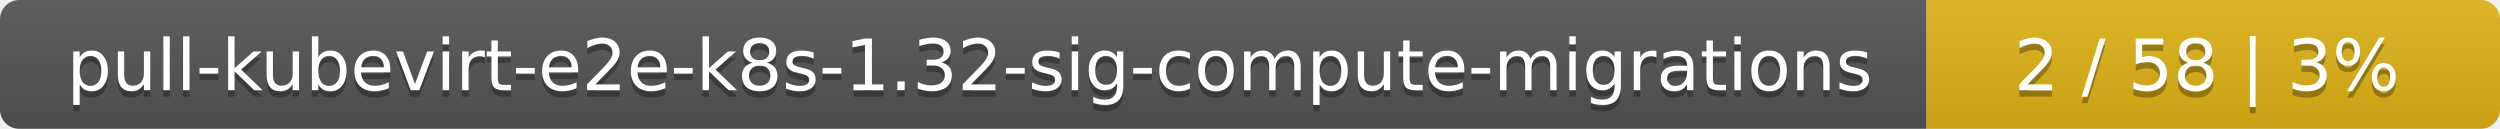
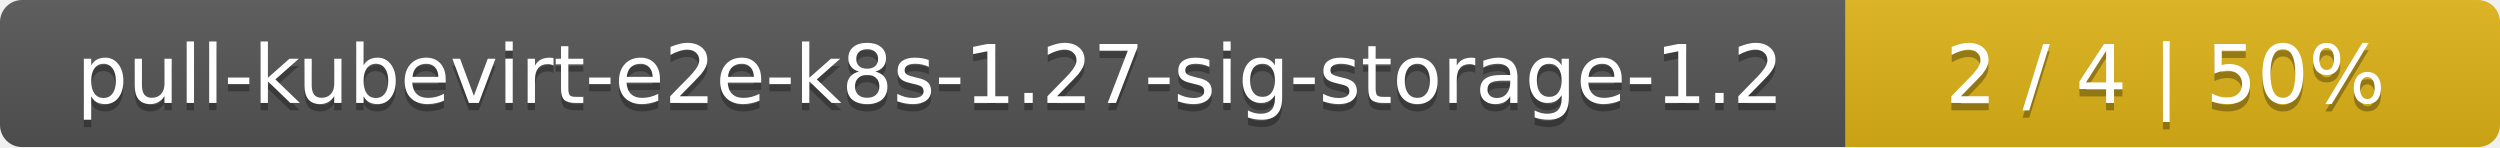
- <svg xmlns="http://www.w3.org/2000/svg" width="388" height="20">
+ <svg xmlns="http://www.w3.org/2000/svg" width="340" height="20">
  <linearGradient id="smooth" x2="0" y2="100%">
    <stop offset="0" stop-color="#bbb" stop-opacity=".1" />
    <stop offset="1" stop-opacity=".1" />
  </linearGradient>
  <mask id="round">
-     <rect width="388" height="20" rx="3" fill="#fff" />
+     <rect width="340" height="20" rx="3" fill="#fff" />
  </mask>
  <g mask="url(#round)">
-     <rect width="299" height="20" fill="#555" />
-     <rect x="299" width="89" height="20" fill="#dfb317" />
-     <rect width="388" height="20" fill="url(#smooth)" />
+     <rect width="251" height="20" fill="#555" />
+     <rect x="251" width="89" height="20" fill="#dfb317" />
+     <rect width="340" height="20" fill="url(#smooth)" />
  </g>
  <g fill="#fff" text-anchor="middle" font-family="DejaVu Sans,Verdana,Geneva,sans-serif" font-size="11">
-     <text x="150.5" y="15" fill="#010101" fill-opacity=".3">pull-kubevirt-e2e-k8s-1.32-sig-compute-migrations</text>
-     <text x="150.5" y="14">pull-kubevirt-e2e-k8s-1.32-sig-compute-migrations</text>
-     <text x="342.5" y="15" fill="#010101" fill-opacity=".3">2 / 58    |    3%</text>
-     <text x="342.5" y="14">2 / 58    |    3%</text>
+     <text x="126.5" y="15" fill="#010101" fill-opacity=".3">pull-kubevirt-e2e-k8s-1.27-sig-storage-1.2</text>
+     <text x="126.5" y="14">pull-kubevirt-e2e-k8s-1.27-sig-storage-1.2</text>
+     <text x="294.5" y="15" fill="#010101" fill-opacity=".3">2 / 4    |    50%</text>
+     <text x="294.5" y="14">2 / 4    |    50%</text>
  </g>
</svg>
